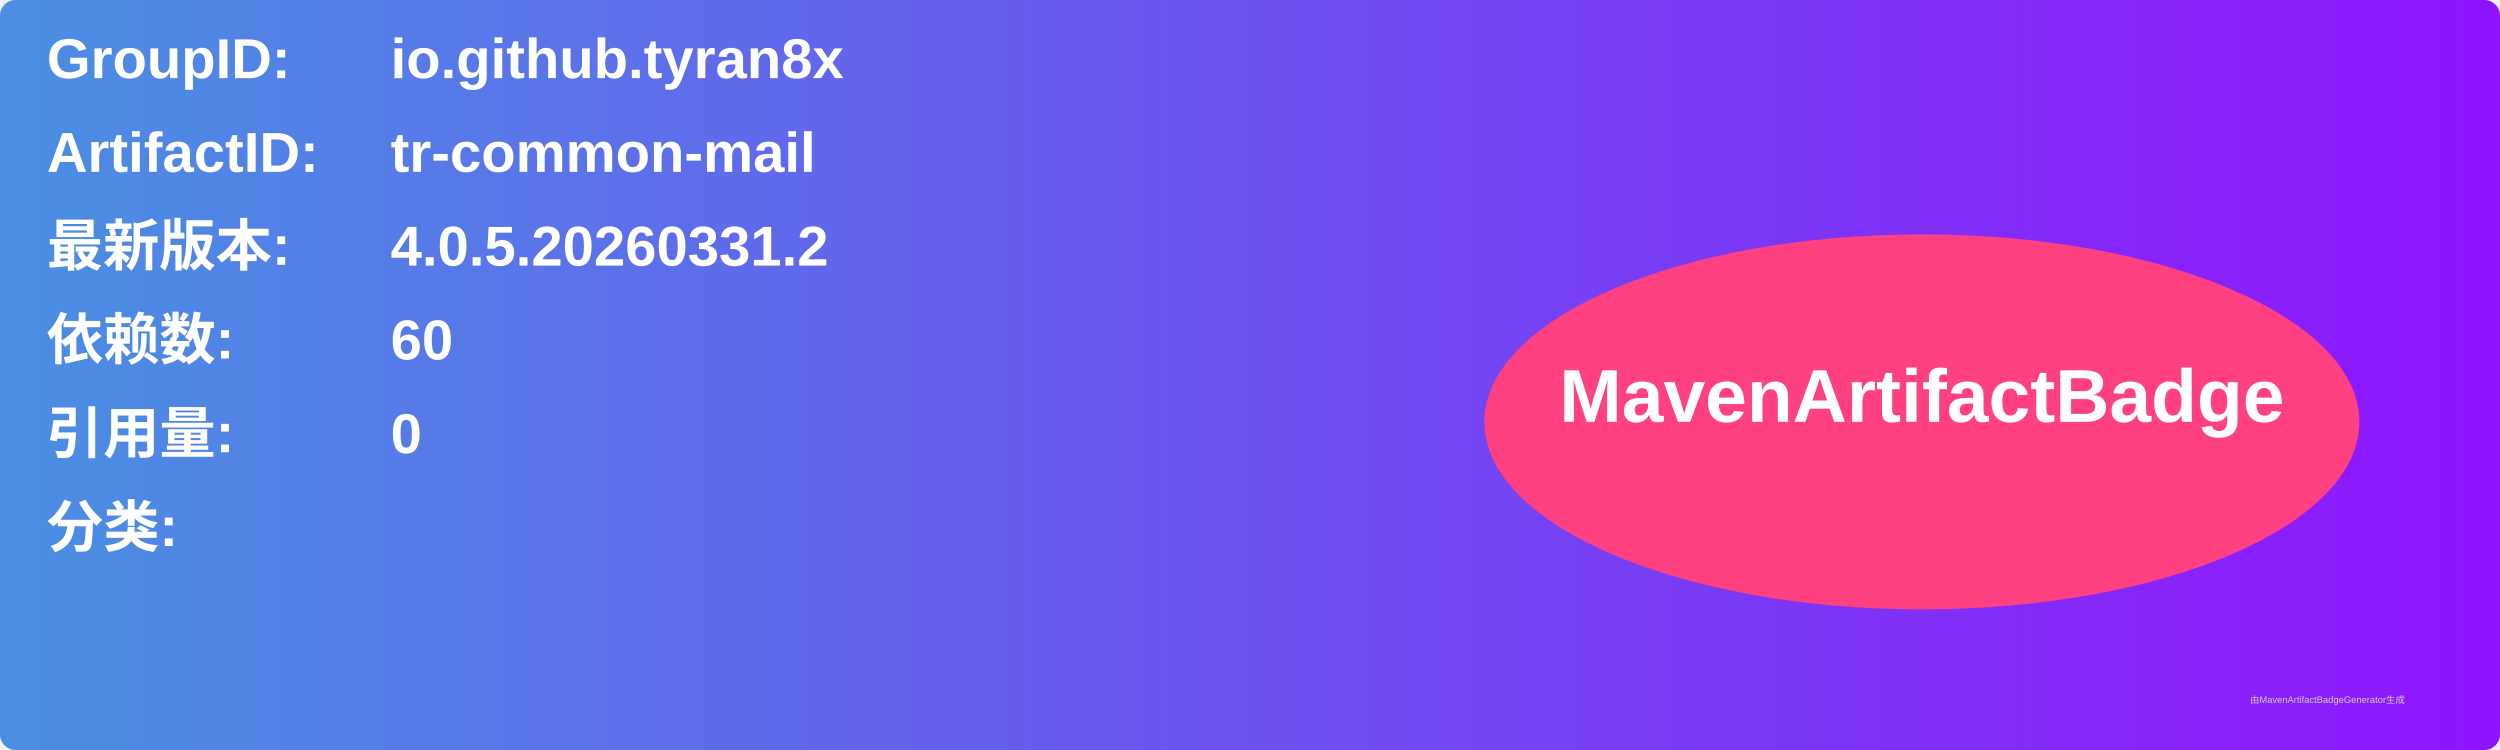
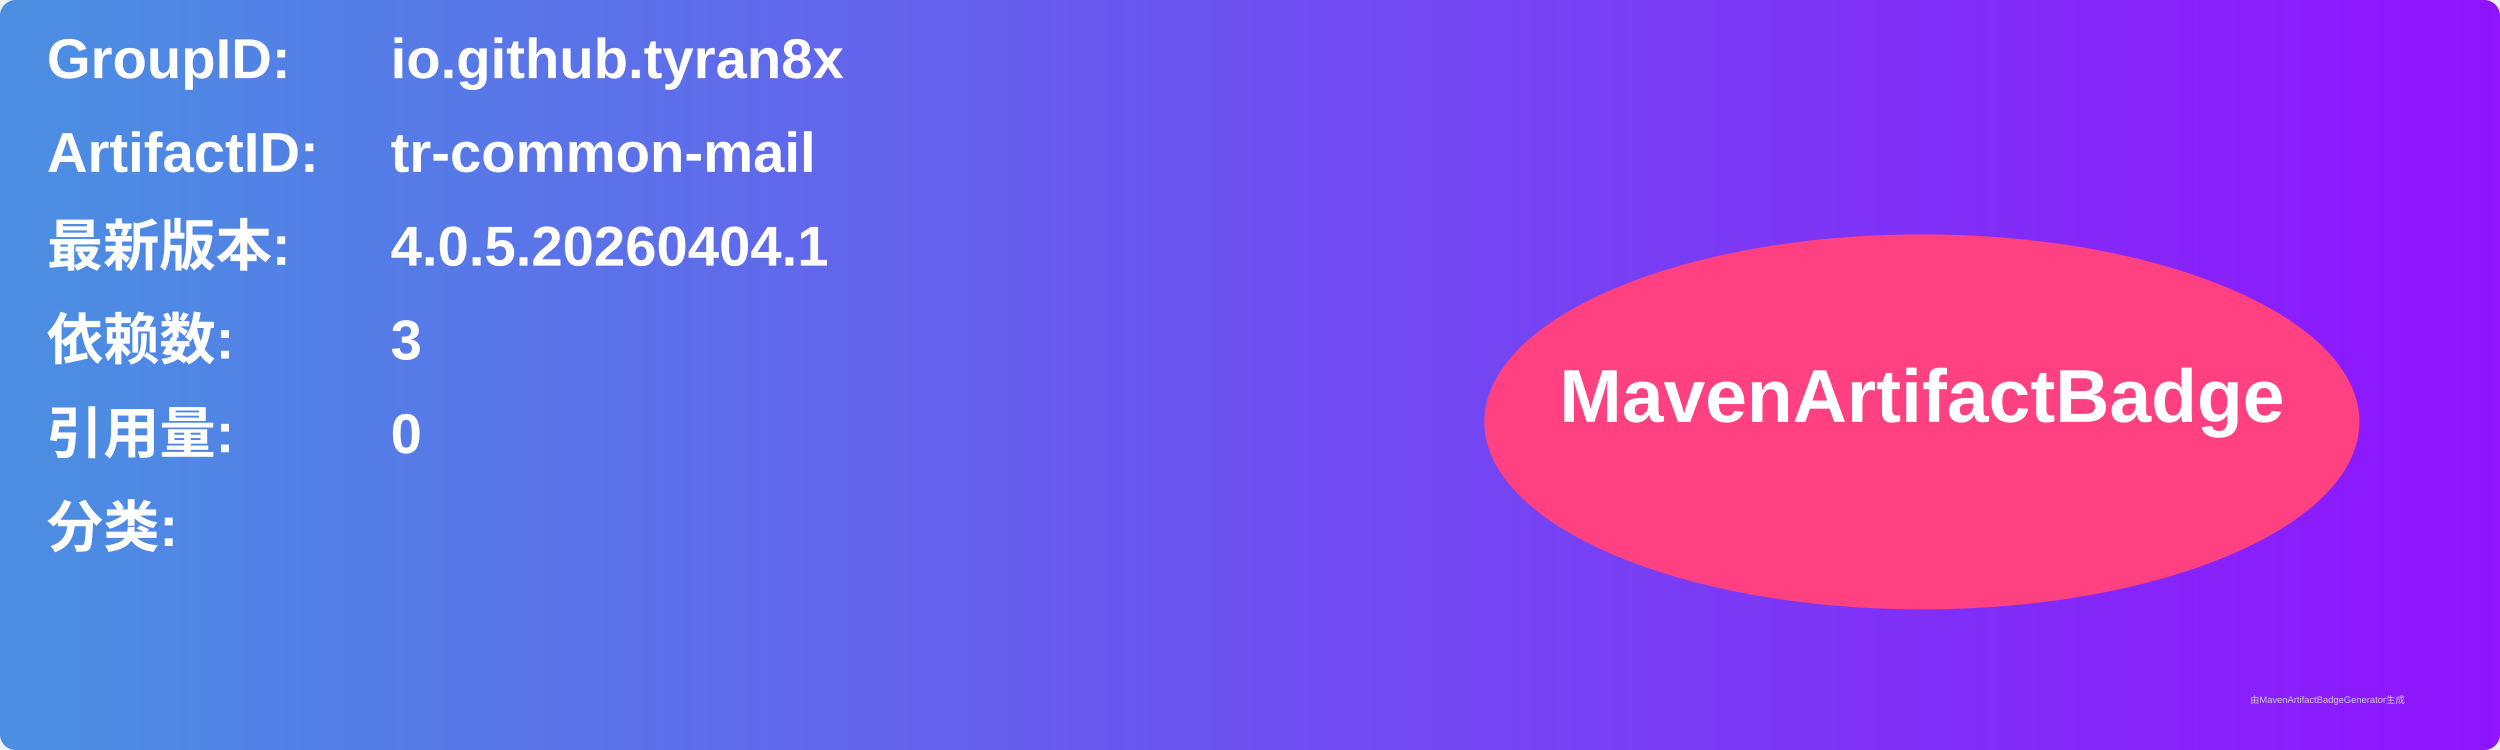
<svg xmlns="http://www.w3.org/2000/svg" width="800" height="240" viewBox="0 0 800 240">
  <linearGradient id="grad" x1="0%" y1="0%" x2="100%" y2="0%">
    <stop offset="0%" stop-color="#4a90e2" />
    <stop offset="100%" stop-color="#9013fe" />
  </linearGradient>
  <rect width="100%" height="100%" rx="5" ry="5" fill="url(#grad)" />
  <g transform="translate(15, 15)">
    <text x="0" y="10" font-family="Arial" font-size="18" fill="white" font-weight="bold" width="260">GroupID:</text>
    <text x="110" y="10" font-family="Arial" font-size="18" fill="white" font-weight="bold" width="460">io.github.tyran8x</text>
    <text x="0" y="40" font-family="Arial" font-size="18" fill="white" font-weight="bold" width="260">ArtifactID:</text>
    <text x="110" y="40" font-family="Arial" font-size="18" fill="white" font-weight="bold" width="460">tr-common-mail</text>
    <text x="0" y="70" font-family="Arial" font-size="18" fill="white" font-weight="bold">最新版本:</text>
    <text x="110" y="70" font-family="Arial" font-size="18" fill="white" font-weight="bold">
-       <tspan font-weight="bold">4.0.5.20260331.2</tspan>
+       <tspan font-weight="bold">4.0.5.20260404.1</tspan>
    </text>
    <text x="0" y="100" font-family="Arial" font-size="18" fill="white" font-weight="bold">依赖数: </text>
    <text x="110" y="100" font-family="Arial" font-size="18" fill="white">
-       <tspan font-weight="bold">60</tspan>
+       <tspan font-weight="bold">3</tspan>
    </text>
    <text x="0" y="130" font-family="Arial" font-size="18" fill="white" font-weight="bold">引用量: </text>
    <text x="110" y="130" font-family="Arial" font-size="18" fill="white">
      <tspan font-weight="bold">0</tspan>
    </text>
    <text x="0" y="160" font-family="Arial" font-size="18" fill="white" font-weight="bold">分类:</text>
    <text x="10" y="190" font-family="Arial" font-size="10" fill="white">
      <tspan font-weight="bold" />
    </text>
    <ellipse cx="600" cy="120" rx="140" ry="60" fill="#ff4081" />
    <text x="600" y="120" text-anchor="middle" font-family="Arial" font-size="24" fill="white" font-weight="bold">MavenArtifactBadge</text>
  </g>
  <text x="720" y="225" font-family="Arial" font-size="3" fill="#d0d0d0">由MavenArtifactBadgeGenerator生成</text>
</svg>
